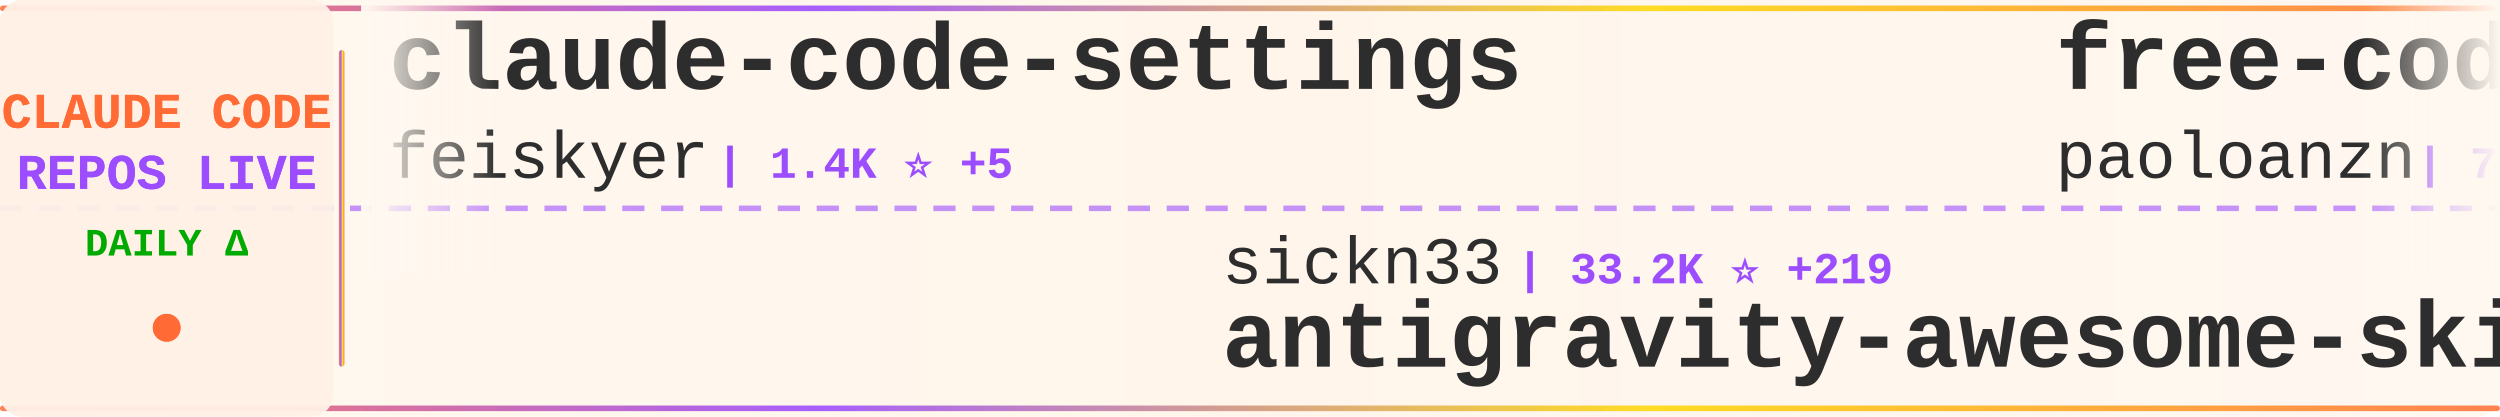
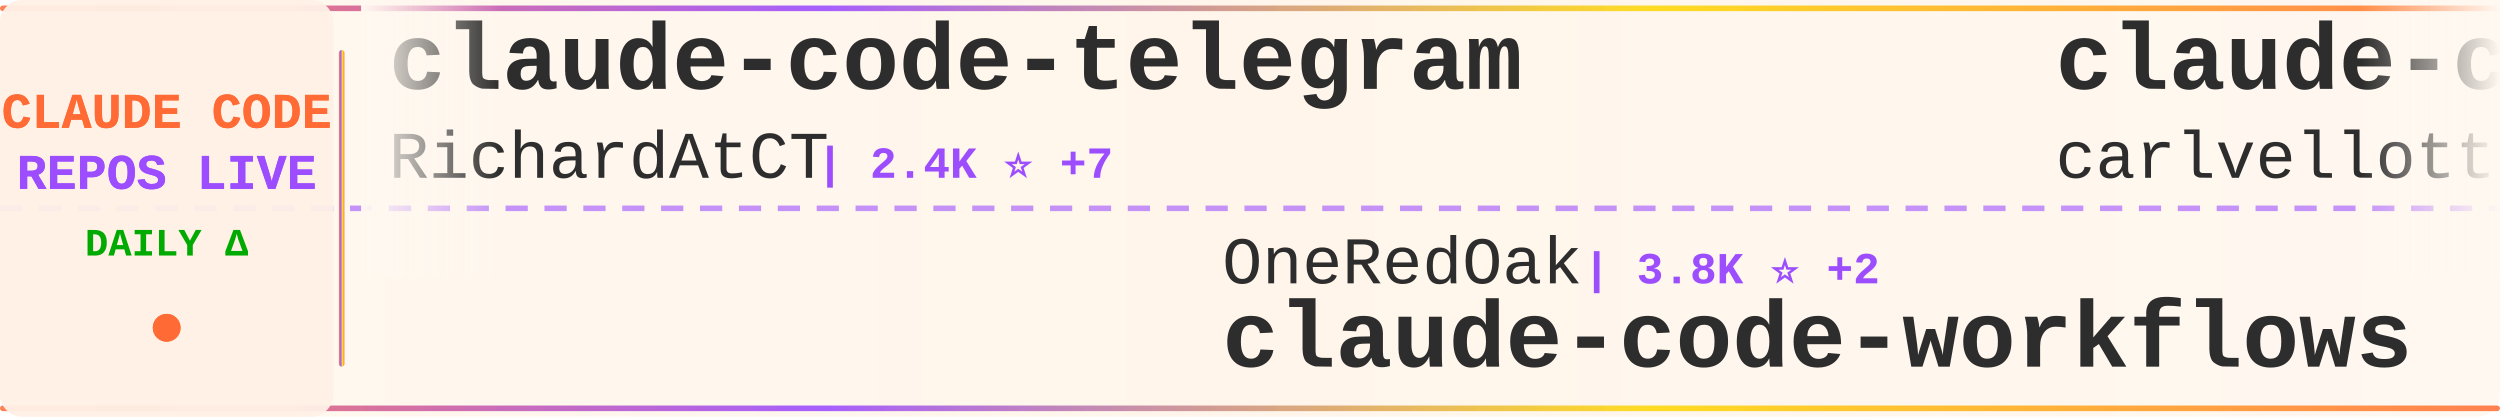
<svg xmlns="http://www.w3.org/2000/svg" width="900" height="150">
  <defs>
    <linearGradient id="tickerBg" x1="0%" y1="0%" x2="100%" y2="0%">
      <stop offset="0%" style="stop-color:#fff8f0;stop-opacity:0.98" />
      <stop offset="50%" style="stop-color:#fff5eb;stop-opacity:1" />
      <stop offset="100%" style="stop-color:#fff8f0;stop-opacity:0.98" />
    </linearGradient>
    <linearGradient id="borderGrad" x1="0%" y1="0%" x2="100%" y2="0%">
      <stop offset="0%" style="stop-color:#FF6B35;stop-opacity:0.85">
        <animate attributeName="stop-opacity" values="0.85;1;0.85" dur="2s" repeatCount="indefinite" />
      </stop>
      <stop offset="33%" style="stop-color:#9C4EFF;stop-opacity:0.9">
        <animate attributeName="stop-opacity" values="0.9;1;0.9" dur="2.2s" repeatCount="indefinite" />
      </stop>
      <stop offset="66%" style="stop-color:#FFD700;stop-opacity:0.85">
        <animate attributeName="stop-opacity" values="0.85;1;0.85" dur="1.8s" repeatCount="indefinite" />
      </stop>
      <stop offset="100%" style="stop-color:#FF6B35;stop-opacity:0.85">
        <animate attributeName="stop-opacity" values="0.85;1;0.85" dur="2s" repeatCount="indefinite" />
      </stop>
    </linearGradient>
    <filter id="textGlow">
      <feGaussianBlur stdDeviation="0.15" result="coloredBlur" />
      <feMerge>
        <feMergeNode in="coloredBlur" />
        <feMergeNode in="SourceGraphic" />
      </feMerge>
    </filter>
    <filter id="metricGlow">
      <feGaussianBlur stdDeviation="0.2" result="coloredBlur" />
      <feMerge>
        <feMergeNode in="coloredBlur" />
        <feMergeNode in="SourceGraphic" />
      </feMerge>
    </filter>
    <linearGradient id="leftFade" x1="0%" y1="0%" x2="100%" y2="0%">
      <stop offset="0%" style="stop-color:#fff8f0;stop-opacity:1" />
      <stop offset="100%" style="stop-color:#fff8f0;stop-opacity:0" />
    </linearGradient>
    <linearGradient id="rightFade" x1="0%" y1="0%" x2="100%" y2="0%">
      <stop offset="0%" style="stop-color:#fff8f0;stop-opacity:0" />
      <stop offset="100%" style="stop-color:#fff8f0;stop-opacity:1" />
    </linearGradient>
  </defs>
  <rect width="900" height="150" fill="url(#tickerBg)" rx="8" />
  <rect x="0" y="2" width="900" height="2" fill="url(#borderGrad)" rx="1" />
  <rect x="0" y="146" width="900" height="2" fill="url(#borderGrad)" rx="1" />
  <line x1="0" y1="75" x2="900" y2="75" stroke="#9C4EFF" stroke-width="2" stroke-dasharray="8 6" opacity="0.6" />
  <rect x="0" y="0" width="120" height="150" fill="#fff0e6" opacity="0.95" rx="8" />
  <text x="60" y="46" font-family="'Courier New', monospace" font-size="18" font-weight="bold" fill="#FF6B35" text-anchor="middle" filter="url(#textGlow)">
    CLAUDE CODE
  </text>
  <text x="60" y="68" font-family="'Courier New', monospace" font-size="18" font-weight="bold" fill="#9C4EFF" text-anchor="middle" filter="url(#textGlow)">
    REPOS LIVE
  </text>
  <text x="60" y="92" font-family="'Courier New', monospace" font-size="14" font-weight="bold" fill="#00aa00" text-anchor="middle">
    DAILY Δ
  </text>
  <circle cx="60" cy="118" r="5" fill="#FF6B35" filter="url(#metricGlow)">
    <animate attributeName="r" values="4;6;4" dur="1.5s" repeatCount="indefinite" />
    <animate attributeName="opacity" values="0.6;1;0.6" dur="1.5s" repeatCount="indefinite" />
  </circle>
  <rect x="122" y="18" width="2" height="114" fill="url(#borderGrad)" rx="1" />
  <clipPath id="tickerClip">
    <rect x="130" y="0" width="770" height="150" />
  </clipPath>
  <g clip-path="url(#tickerClip)">
    <g id="tickerItems">
      <animateTransform attributeName="transform" attributeType="XML" type="translate" from="0 0" to="-3000 0" dur="54s" repeatCount="indefinite" />
      <g transform="translate(0, 0)">
-         <text x="140" y="32" font-family="'Courier New', monospace" font-size="34" font-weight="bold" fill="#2d2d2d">claude-code-settings</text>
-         <text x="140" y="64" font-family="'Courier New', monospace" font-size="24" font-weight="normal" fill="#2d2d2d" opacity="1.0">feiskyer</text>
-         <text x="258" y="64" font-family="'Courier New', monospace" font-size="16" font-weight="bold" fill="#9C4EFF"> | 1.4K ⭐ +5</text>
+         <text x="140" y="32" font-family="'Courier New', monospace" font-size="34" font-weight="bold" fill="#2d2d2d">claude-code-telegram</text>
+         <text x="140" y="64" font-family="'Courier New', monospace" font-size="24" font-weight="normal" fill="#2d2d2d" opacity="1.0">RichardAtCT</text>
+         <text x="294" y="64" font-family="'Courier New', monospace" font-size="16" font-weight="bold" fill="#9C4EFF"> | 2.4K ⭐ +7</text>
      </g>
      <g transform="translate(300, 0)">
+         <text x="140" y="102" font-family="'Courier New', monospace" font-size="24" font-weight="normal" fill="#2d2d2d" opacity="1.0">OneRedOak</text>
+         <text x="270" y="102" font-family="'Courier New', monospace" font-size="16" font-weight="bold" fill="#9C4EFF"> | 3.8K ⭐ +2</text>
+         <text x="140" y="132" font-family="'Courier New', monospace" font-size="34" font-weight="bold" fill="#2d2d2d">claude-code-workflows</text>
+       </g>
+       <g transform="translate(600, 0)">
+         <text x="140" y="32" font-family="'Courier New', monospace" font-size="34" font-weight="bold" fill="#2d2d2d">claude-code-pm-course</text>
+         <text x="140" y="64" font-family="'Courier New', monospace" font-size="24" font-weight="normal" fill="#2d2d2d" opacity="1.0">carlvellotti</text>
+         <text x="306" y="64" font-family="'Courier New', monospace" font-size="16" font-weight="bold" fill="#9C4EFF"> | 1.9K ⭐ +9</text>
+       </g>
+       <g transform="translate(900, 0)">
        <text x="140" y="102" font-family="'Courier New', monospace" font-size="24" font-weight="normal" fill="#2d2d2d" opacity="1.0">sickn33</text>
-         <text x="246" y="102" font-family="'Courier New', monospace" font-size="16" font-weight="bold" fill="#9C4EFF"> | 33.2K ⭐ +219</text>
+         <text x="246" y="102" font-family="'Courier New', monospace" font-size="16" font-weight="bold" fill="#9C4EFF"> | 33.3K ⭐ +234</text>
        <text x="140" y="132" font-family="'Courier New', monospace" font-size="34" font-weight="bold" fill="#2d2d2d">antigravity-awesome-skil...</text>
      </g>
-       <g transform="translate(600, 0)">
-         <text x="140" y="32" font-family="'Courier New', monospace" font-size="34" font-weight="bold" fill="#2d2d2d">free-code</text>
-         <text x="140" y="64" font-family="'Courier New', monospace" font-size="24" font-weight="normal" fill="#2d2d2d" opacity="1.0">paoloanzn</text>
-         <text x="270" y="64" font-family="'Courier New', monospace" font-size="16" font-weight="bold" fill="#9C4EFF"> | 7.9K ⭐ +42</text>
-       </g>
-       <g transform="translate(900, 0)">
-         <text x="140" y="102" font-family="'Courier New', monospace" font-size="24" font-weight="normal" fill="#2d2d2d" opacity="1.0">pengchengneo</text>
-         <text x="306" y="102" font-family="'Courier New', monospace" font-size="16" font-weight="bold" fill="#9C4EFF"> | 1.2K ⭐ +7</text>
-         <text x="140" y="132" font-family="'Courier New', monospace" font-size="34" font-weight="bold" fill="#2d2d2d">Claude-Code</text>
-       </g>
      <g transform="translate(1200, 0)">
-         <text x="140" y="32" font-family="'Courier New', monospace" font-size="34" font-weight="bold" fill="#2d2d2d">claude-code-hooks-master...</text>
-         <text x="140" y="64" font-family="'Courier New', monospace" font-size="24" font-weight="normal" fill="#2d2d2d" opacity="1.0">disler</text>
-         <text x="234" y="64" font-family="'Courier New', monospace" font-size="16" font-weight="bold" fill="#9C4EFF"> | 3.5K ⭐ +9</text>
+         <text x="140" y="32" font-family="'Courier New', monospace" font-size="34" font-weight="bold" fill="#2d2d2d">claudecodeui</text>
+         <text x="140" y="64" font-family="'Courier New', monospace" font-size="24" font-weight="normal" fill="#2d2d2d" opacity="1.0">siteboon</text>
+         <text x="258" y="64" font-family="'Courier New', monospace" font-size="16" font-weight="bold" fill="#9C4EFF"> | 9.9K ⭐ +50</text>
      </g>
      <g transform="translate(1500, 0)">
-         <text x="140" y="102" font-family="'Courier New', monospace" font-size="24" font-weight="normal" fill="#2d2d2d" opacity="1.0">pedrohcgs</text>
-         <text x="270" y="102" font-family="'Courier New', monospace" font-size="16" font-weight="bold" fill="#9C4EFF"> | 923 ⭐ +7</text>
-         <text x="140" y="132" font-family="'Courier New', monospace" font-size="34" font-weight="bold" fill="#2d2d2d">claude-code-my-workflow</text>
+         <text x="140" y="102" font-family="'Courier New', monospace" font-size="24" font-weight="normal" fill="#2d2d2d" opacity="1.0">eyaltoledano</text>
+         <text x="306" y="102" font-family="'Courier New', monospace" font-size="16" font-weight="bold" fill="#9C4EFF"> | 26.6K ⭐ +12</text>
+         <text x="140" y="132" font-family="'Courier New', monospace" font-size="34" font-weight="bold" fill="#2d2d2d">claude-task-master</text>
      </g>
      <g transform="translate(1800, 0)">
-         <text x="140" y="32" font-family="'Courier New', monospace" font-size="34" font-weight="bold" fill="#2d2d2d">claude-code-book</text>
-         <text x="140" y="64" font-family="'Courier New', monospace" font-size="24" font-weight="normal" fill="#2d2d2d" opacity="1.0">lintsinghua</text>
-         <text x="294" y="64" font-family="'Courier New', monospace" font-size="16" font-weight="bold" fill="#9C4EFF"> | 2.7K ⭐ +36</text>
+         <text x="140" y="32" font-family="'Courier New', monospace" font-size="34" font-weight="bold" fill="#2d2d2d">claude-code-templates</text>
+         <text x="140" y="64" font-family="'Courier New', monospace" font-size="24" font-weight="normal" fill="#2d2d2d" opacity="1.0">davila7</text>
+         <text x="246" y="64" font-family="'Courier New', monospace" font-size="16" font-weight="bold" fill="#9C4EFF"> | 24.6K ⭐ +37</text>
      </g>
      <g transform="translate(2100, 0)">
-         <text x="140" y="102" font-family="'Courier New', monospace" font-size="24" font-weight="normal" fill="#2d2d2d" opacity="1.0">ghuntley</text>
-         <text x="258" y="102" font-family="'Courier New', monospace" font-size="16" font-weight="bold" fill="#9C4EFF"> | 972 ⭐ +1</text>
-         <text x="140" y="132" font-family="'Courier New', monospace" font-size="34" font-weight="bold" fill="#2d2d2d">claude-code-source-code-...</text>
+         <text x="140" y="102" font-family="'Courier New', monospace" font-size="24" font-weight="normal" fill="#2d2d2d" opacity="1.0">wanshuiyin</text>
+         <text x="282" y="102" font-family="'Courier New', monospace" font-size="16" font-weight="bold" fill="#9C4EFF"> | 6.7K ⭐ +132</text>
+         <text x="140" y="132" font-family="'Courier New', monospace" font-size="34" font-weight="bold" fill="#2d2d2d">Auto-claude-code-researc...</text>
      </g>
      <g transform="translate(2400, 0)">
-         <text x="140" y="32" font-family="'Courier New', monospace" font-size="34" font-weight="bold" fill="#2d2d2d">Claude-Code-Usage-Monito...</text>
-         <text x="140" y="64" font-family="'Courier New', monospace" font-size="24" font-weight="normal" fill="#2d2d2d" opacity="1.0">Maciek-roboblog</text>
-         <text x="342" y="64" font-family="'Courier New', monospace" font-size="16" font-weight="bold" fill="#9C4EFF"> | 7.6K ⭐ +24</text>
+         <text x="140" y="32" font-family="'Courier New', monospace" font-size="34" font-weight="bold" fill="#2d2d2d">CLIProxyAPI</text>
+         <text x="140" y="64" font-family="'Courier New', monospace" font-size="24" font-weight="normal" fill="#2d2d2d" opacity="1.0">router-for-me</text>
+         <text x="318" y="64" font-family="'Courier New', monospace" font-size="16" font-weight="bold" fill="#9C4EFF"> | 26.3K ⭐ +279</text>
      </g>
      <g transform="translate(2700, 0)">
-         <text x="140" y="102" font-family="'Courier New', monospace" font-size="24" font-weight="normal" fill="#2d2d2d" opacity="1.0">1rgs</text>
-         <text x="210" y="102" font-family="'Courier New', monospace" font-size="16" font-weight="bold" fill="#9C4EFF"> | 3.4K ⭐ +4</text>
-         <text x="140" y="132" font-family="'Courier New', monospace" font-size="34" font-weight="bold" fill="#2d2d2d">claude-code-proxy</text>
+         <text x="140" y="102" font-family="'Courier New', monospace" font-size="24" font-weight="normal" fill="#2d2d2d" opacity="1.0">qwibitai</text>
+         <text x="258" y="102" font-family="'Courier New', monospace" font-size="16" font-weight="bold" fill="#9C4EFF"> | 27.3K ⭐ +72</text>
+         <text x="140" y="132" font-family="'Courier New', monospace" font-size="34" font-weight="bold" fill="#2d2d2d">nanoclaw</text>
      </g>
      <g transform="translate(3000, 0)">
-         <text x="140" y="32" font-family="'Courier New', monospace" font-size="34" font-weight="bold" fill="#2d2d2d">claude-code-settings</text>
-         <text x="140" y="64" font-family="'Courier New', monospace" font-size="24" font-weight="normal" fill="#2d2d2d" opacity="1.0">feiskyer</text>
-         <text x="258" y="64" font-family="'Courier New', monospace" font-size="16" font-weight="bold" fill="#9C4EFF"> | 1.4K ⭐ +5</text>
+         <text x="140" y="32" font-family="'Courier New', monospace" font-size="34" font-weight="bold" fill="#2d2d2d">claude-code-telegram</text>
+         <text x="140" y="64" font-family="'Courier New', monospace" font-size="24" font-weight="normal" fill="#2d2d2d" opacity="1.0">RichardAtCT</text>
+         <text x="294" y="64" font-family="'Courier New', monospace" font-size="16" font-weight="bold" fill="#9C4EFF"> | 2.4K ⭐ +7</text>
      </g>
      <g transform="translate(3300, 0)">
-         <text x="140" y="102" font-family="'Courier New', monospace" font-size="24" font-weight="normal" fill="#2d2d2d" opacity="1.0">sickn33</text>
-         <text x="246" y="102" font-family="'Courier New', monospace" font-size="16" font-weight="bold" fill="#9C4EFF"> | 33.2K ⭐ +219</text>
-         <text x="140" y="132" font-family="'Courier New', monospace" font-size="34" font-weight="bold" fill="#2d2d2d">antigravity-awesome-skil...</text>
+         <text x="140" y="102" font-family="'Courier New', monospace" font-size="24" font-weight="normal" fill="#2d2d2d" opacity="1.0">OneRedOak</text>
+         <text x="270" y="102" font-family="'Courier New', monospace" font-size="16" font-weight="bold" fill="#9C4EFF"> | 3.8K ⭐ +2</text>
+         <text x="140" y="132" font-family="'Courier New', monospace" font-size="34" font-weight="bold" fill="#2d2d2d">claude-code-workflows</text>
      </g>
      <g transform="translate(3600, 0)">
-         <text x="140" y="32" font-family="'Courier New', monospace" font-size="34" font-weight="bold" fill="#2d2d2d">free-code</text>
-         <text x="140" y="64" font-family="'Courier New', monospace" font-size="24" font-weight="normal" fill="#2d2d2d" opacity="1.0">paoloanzn</text>
-         <text x="270" y="64" font-family="'Courier New', monospace" font-size="16" font-weight="bold" fill="#9C4EFF"> | 7.9K ⭐ +42</text>
+         <text x="140" y="32" font-family="'Courier New', monospace" font-size="34" font-weight="bold" fill="#2d2d2d">claude-code-pm-course</text>
+         <text x="140" y="64" font-family="'Courier New', monospace" font-size="24" font-weight="normal" fill="#2d2d2d" opacity="1.0">carlvellotti</text>
+         <text x="306" y="64" font-family="'Courier New', monospace" font-size="16" font-weight="bold" fill="#9C4EFF"> | 1.9K ⭐ +9</text>
      </g>
      <g transform="translate(3900, 0)">
-         <text x="140" y="102" font-family="'Courier New', monospace" font-size="24" font-weight="normal" fill="#2d2d2d" opacity="1.0">pengchengneo</text>
-         <text x="306" y="102" font-family="'Courier New', monospace" font-size="16" font-weight="bold" fill="#9C4EFF"> | 1.2K ⭐ +7</text>
-         <text x="140" y="132" font-family="'Courier New', monospace" font-size="34" font-weight="bold" fill="#2d2d2d">Claude-Code</text>
+         <text x="140" y="102" font-family="'Courier New', monospace" font-size="24" font-weight="normal" fill="#2d2d2d" opacity="1.0">sickn33</text>
+         <text x="246" y="102" font-family="'Courier New', monospace" font-size="16" font-weight="bold" fill="#9C4EFF"> | 33.3K ⭐ +234</text>
+         <text x="140" y="132" font-family="'Courier New', monospace" font-size="34" font-weight="bold" fill="#2d2d2d">antigravity-awesome-skil...</text>
      </g>
    </g>
  </g>
  <rect x="130" y="0" width="50" height="100" fill="url(#leftFade)" />
  <rect x="850" y="0" width="50" height="100" fill="url(#rightFade)" />
</svg>
